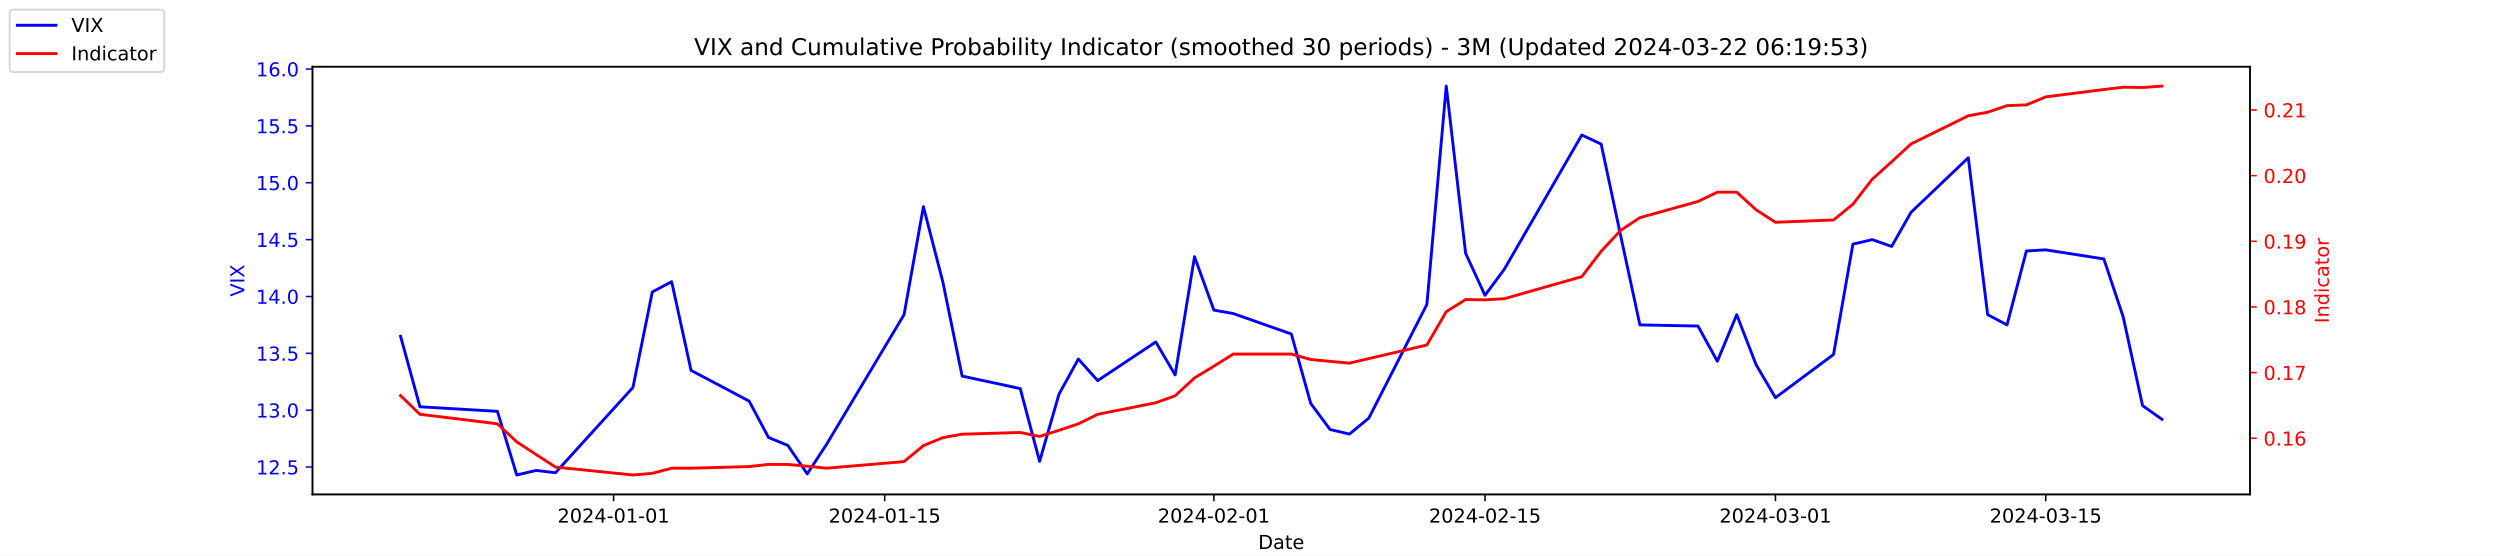
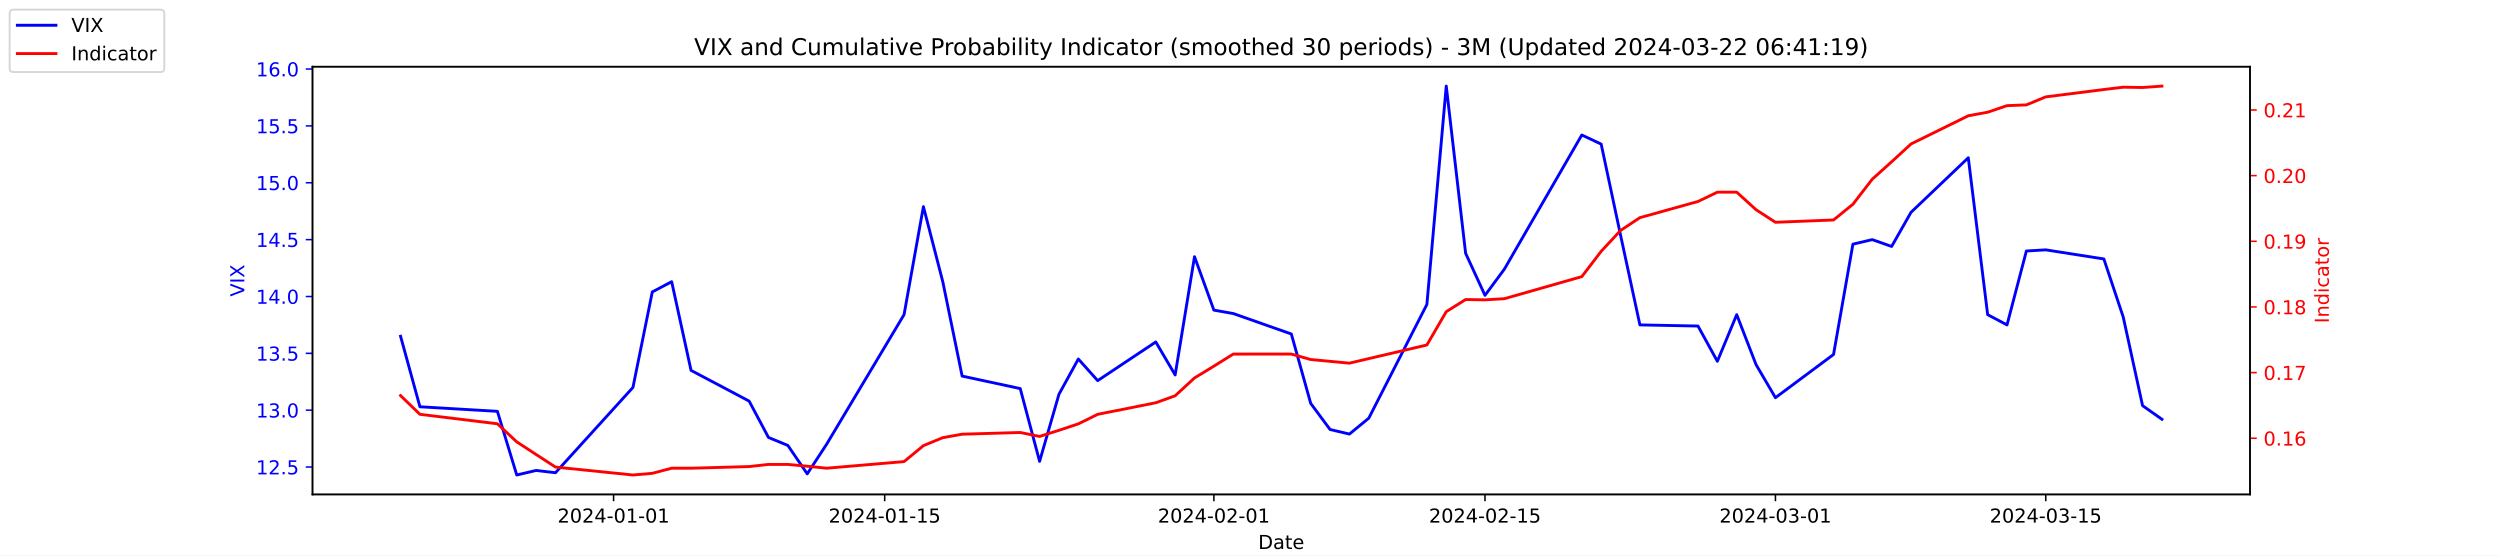
<svg xmlns="http://www.w3.org/2000/svg" xmlns:xlink="http://www.w3.org/1999/xlink" width="1296pt" height="288pt" viewBox="0 0 1296 288" version="1.1">
  <defs>
    <style type="text/css">*{stroke-linejoin: round; stroke-linecap: butt}</style>
  </defs>
  <g id="figure_1">
    <g id="patch_1">
      <path d="M 0 288  L 1296 288  L 1296 0  L 0 0  z " style="fill: #ffffff" />
    </g>
    <g id="axes_1">
      <g id="patch_2">
        <path d="M 162 256.32  L 1166.4 256.32  L 1166.4 34.56  L 162 34.56  z " style="fill: #ffffff" />
      </g>
      <g id="matplotlib.axis_1">
        <g id="xtick_1">
          <g id="line2d_1">
            <defs>
-               <path id="mac7b0f0d2b" d="M 0 0  L 0 3.5  " style="stroke: #000000; stroke-width: 0.8" />
+               <path id="m717e1d2d97" d="M 0 0  L 0 3.5  " style="stroke: #000000; stroke-width: 0.8" />
            </defs>
            <g>
-               <use xlink:href="#mac7b0f0d2b" x="318.079" y="256.32" style="stroke: #000000; stroke-width: 0.8" />
+               <use xlink:href="#m717e1d2d97" x="318.079" y="256.32" style="stroke: #000000; stroke-width: 0.8" />
            </g>
          </g>
          <g id="text_1">
            <g transform="translate(289.0209 270.9184) scale(0.1 -0.1)">
              <defs>
                <path id="DejaVuSans-32" d="M 1228 531  L 3431 531  L 3431 0  L 469 0  L 469 531  Q 828 903 1448 1529  Q 2069 2156 2228 2338  Q 2531 2678 2651 2914  Q 2772 3150 2772 3378  Q 2772 3750 2511 3984  Q 2250 4219 1831 4219  Q 1534 4219 1204 4116  Q 875 4013 500 3803  L 500 4441  Q 881 4594 1212 4672  Q 1544 4750 1819 4750  Q 2544 4750 2975 4387  Q 3406 4025 3406 3419  Q 3406 3131 3298 2873  Q 3191 2616 2906 2266  Q 2828 2175 2409 1742  Q 1991 1309 1228 531  z " transform="scale(0.015625)" />
                <path id="DejaVuSans-30" d="M 2034 4250  Q 1547 4250 1301 3770  Q 1056 3291 1056 2328  Q 1056 1369 1301 889  Q 1547 409 2034 409  Q 2525 409 2770 889  Q 3016 1369 3016 2328  Q 3016 3291 2770 3770  Q 2525 4250 2034 4250  z M 2034 4750  Q 2819 4750 3233 4129  Q 3647 3509 3647 2328  Q 3647 1150 3233 529  Q 2819 -91 2034 -91  Q 1250 -91 836 529  Q 422 1150 422 2328  Q 422 3509 836 4129  Q 1250 4750 2034 4750  z " transform="scale(0.015625)" />
                <path id="DejaVuSans-34" d="M 2419 4116  L 825 1625  L 2419 1625  L 2419 4116  z M 2253 4666  L 3047 4666  L 3047 1625  L 3713 1625  L 3713 1100  L 3047 1100  L 3047 0  L 2419 0  L 2419 1100  L 313 1100  L 313 1709  L 2253 4666  z " transform="scale(0.015625)" />
                <path id="DejaVuSans-2d" d="M 313 2009  L 1997 2009  L 1997 1497  L 313 1497  L 313 2009  z " transform="scale(0.015625)" />
                <path id="DejaVuSans-31" d="M 794 531  L 1825 531  L 1825 4091  L 703 3866  L 703 4441  L 1819 4666  L 2450 4666  L 2450 531  L 3481 531  L 3481 0  L 794 0  L 794 531  z " transform="scale(0.015625)" />
              </defs>
              <use xlink:href="#DejaVuSans-32" />
              <use xlink:href="#DejaVuSans-30" x="63.623" />
              <use xlink:href="#DejaVuSans-32" x="127.246" />
              <use xlink:href="#DejaVuSans-34" x="190.869" />
              <use xlink:href="#DejaVuSans-2d" x="254.492" />
              <use xlink:href="#DejaVuSans-30" x="290.576" />
              <use xlink:href="#DejaVuSans-31" x="354.199" />
              <use xlink:href="#DejaVuSans-2d" x="417.822" />
              <use xlink:href="#DejaVuSans-30" x="453.906" />
              <use xlink:href="#DejaVuSans-31" x="517.529" />
            </g>
          </g>
        </g>
        <g id="xtick_2">
          <g id="line2d_2">
            <g>
-               <use xlink:href="#mac7b0f0d2b" x="458.619" y="256.32" style="stroke: #000000; stroke-width: 0.8" />
+               <use xlink:href="#m717e1d2d97" x="458.619" y="256.32" style="stroke: #000000; stroke-width: 0.8" />
            </g>
          </g>
          <g id="text_2">
            <g transform="translate(429.5608 270.9184) scale(0.1 -0.1)">
              <defs>
                <path id="DejaVuSans-35" d="M 691 4666  L 3169 4666  L 3169 4134  L 1269 4134  L 1269 2991  Q 1406 3038 1543 3061  Q 1681 3084 1819 3084  Q 2600 3084 3056 2656  Q 3513 2228 3513 1497  Q 3513 744 3044 326  Q 2575 -91 1722 -91  Q 1428 -91 1123 -41  Q 819 9 494 109  L 494 744  Q 775 591 1075 516  Q 1375 441 1709 441  Q 2250 441 2565 725  Q 2881 1009 2881 1497  Q 2881 1984 2565 2268  Q 2250 2553 1709 2553  Q 1456 2553 1204 2497  Q 953 2441 691 2322  L 691 4666  z " transform="scale(0.015625)" />
              </defs>
              <use xlink:href="#DejaVuSans-32" />
              <use xlink:href="#DejaVuSans-30" x="63.623" />
              <use xlink:href="#DejaVuSans-32" x="127.246" />
              <use xlink:href="#DejaVuSans-34" x="190.869" />
              <use xlink:href="#DejaVuSans-2d" x="254.492" />
              <use xlink:href="#DejaVuSans-30" x="290.576" />
              <use xlink:href="#DejaVuSans-31" x="354.199" />
              <use xlink:href="#DejaVuSans-2d" x="417.822" />
              <use xlink:href="#DejaVuSans-31" x="453.906" />
              <use xlink:href="#DejaVuSans-35" x="517.529" />
            </g>
          </g>
        </g>
        <g id="xtick_3">
          <g id="line2d_3">
            <g>
-               <use xlink:href="#mac7b0f0d2b" x="629.274" y="256.32" style="stroke: #000000; stroke-width: 0.8" />
+               <use xlink:href="#m717e1d2d97" x="629.274" y="256.32" style="stroke: #000000; stroke-width: 0.8" />
            </g>
          </g>
          <g id="text_3">
            <g transform="translate(600.2164 270.9184) scale(0.1 -0.1)">
              <use xlink:href="#DejaVuSans-32" />
              <use xlink:href="#DejaVuSans-30" x="63.623" />
              <use xlink:href="#DejaVuSans-32" x="127.246" />
              <use xlink:href="#DejaVuSans-34" x="190.869" />
              <use xlink:href="#DejaVuSans-2d" x="254.492" />
              <use xlink:href="#DejaVuSans-30" x="290.576" />
              <use xlink:href="#DejaVuSans-32" x="354.199" />
              <use xlink:href="#DejaVuSans-2d" x="417.822" />
              <use xlink:href="#DejaVuSans-30" x="453.906" />
              <use xlink:href="#DejaVuSans-31" x="517.529" />
            </g>
          </g>
        </g>
        <g id="xtick_4">
          <g id="line2d_4">
            <g>
-               <use xlink:href="#mac7b0f0d2b" x="769.814" y="256.32" style="stroke: #000000; stroke-width: 0.8" />
+               <use xlink:href="#m717e1d2d97" x="769.814" y="256.32" style="stroke: #000000; stroke-width: 0.8" />
            </g>
          </g>
          <g id="text_4">
            <g transform="translate(740.7562 270.9184) scale(0.1 -0.1)">
              <use xlink:href="#DejaVuSans-32" />
              <use xlink:href="#DejaVuSans-30" x="63.623" />
              <use xlink:href="#DejaVuSans-32" x="127.246" />
              <use xlink:href="#DejaVuSans-34" x="190.869" />
              <use xlink:href="#DejaVuSans-2d" x="254.492" />
              <use xlink:href="#DejaVuSans-30" x="290.576" />
              <use xlink:href="#DejaVuSans-32" x="354.199" />
              <use xlink:href="#DejaVuSans-2d" x="417.822" />
              <use xlink:href="#DejaVuSans-31" x="453.906" />
              <use xlink:href="#DejaVuSans-35" x="517.529" />
            </g>
          </g>
        </g>
        <g id="xtick_5">
          <g id="line2d_5">
            <g>
-               <use xlink:href="#mac7b0f0d2b" x="920.392" y="256.32" style="stroke: #000000; stroke-width: 0.8" />
+               <use xlink:href="#m717e1d2d97" x="920.392" y="256.32" style="stroke: #000000; stroke-width: 0.8" />
            </g>
          </g>
          <g id="text_5">
            <g transform="translate(891.3347 270.9184) scale(0.1 -0.1)">
              <defs>
                <path id="DejaVuSans-33" d="M 2597 2516  Q 3050 2419 3304 2112  Q 3559 1806 3559 1356  Q 3559 666 3084 287  Q 2609 -91 1734 -91  Q 1441 -91 1130 -33  Q 819 25 488 141  L 488 750  Q 750 597 1062 519  Q 1375 441 1716 441  Q 2309 441 2620 675  Q 2931 909 2931 1356  Q 2931 1769 2642 2001  Q 2353 2234 1838 2234  L 1294 2234  L 1294 2753  L 1863 2753  Q 2328 2753 2575 2939  Q 2822 3125 2822 3475  Q 2822 3834 2567 4026  Q 2313 4219 1838 4219  Q 1578 4219 1281 4162  Q 984 4106 628 3988  L 628 4550  Q 988 4650 1302 4700  Q 1616 4750 1894 4750  Q 2613 4750 3031 4423  Q 3450 4097 3450 3541  Q 3450 3153 3228 2886  Q 3006 2619 2597 2516  z " transform="scale(0.015625)" />
              </defs>
              <use xlink:href="#DejaVuSans-32" />
              <use xlink:href="#DejaVuSans-30" x="63.623" />
              <use xlink:href="#DejaVuSans-32" x="127.246" />
              <use xlink:href="#DejaVuSans-34" x="190.869" />
              <use xlink:href="#DejaVuSans-2d" x="254.492" />
              <use xlink:href="#DejaVuSans-30" x="290.576" />
              <use xlink:href="#DejaVuSans-33" x="354.199" />
              <use xlink:href="#DejaVuSans-2d" x="417.822" />
              <use xlink:href="#DejaVuSans-30" x="453.906" />
              <use xlink:href="#DejaVuSans-31" x="517.529" />
            </g>
          </g>
        </g>
        <g id="xtick_6">
          <g id="line2d_6">
            <g>
-               <use xlink:href="#mac7b0f0d2b" x="1060.514" y="256.32" style="stroke: #000000; stroke-width: 0.8" />
+               <use xlink:href="#m717e1d2d97" x="1060.514" y="256.32" style="stroke: #000000; stroke-width: 0.8" />
            </g>
          </g>
          <g id="text_6">
            <g transform="translate(1031.456 270.9184) scale(0.1 -0.1)">
              <use xlink:href="#DejaVuSans-32" />
              <use xlink:href="#DejaVuSans-30" x="63.623" />
              <use xlink:href="#DejaVuSans-32" x="127.246" />
              <use xlink:href="#DejaVuSans-34" x="190.869" />
              <use xlink:href="#DejaVuSans-2d" x="254.492" />
              <use xlink:href="#DejaVuSans-30" x="290.576" />
              <use xlink:href="#DejaVuSans-33" x="354.199" />
              <use xlink:href="#DejaVuSans-2d" x="417.822" />
              <use xlink:href="#DejaVuSans-31" x="453.906" />
              <use xlink:href="#DejaVuSans-35" x="517.529" />
            </g>
          </g>
        </g>
        <g id="text_7">
          <g transform="translate(652.2492 284.5966) scale(0.1 -0.1)">
            <defs>
              <path id="DejaVuSans-44" d="M 1259 4147  L 1259 519  L 2022 519  Q 2988 519 3436 956  Q 3884 1394 3884 2338  Q 3884 3275 3436 3711  Q 2988 4147 2022 4147  L 1259 4147  z M 628 4666  L 1925 4666  Q 3281 4666 3915 4102  Q 4550 3538 4550 2338  Q 4550 1131 3912 565  Q 3275 0 1925 0  L 628 0  L 628 4666  z " transform="scale(0.015625)" />
              <path id="DejaVuSans-61" d="M 2194 1759  Q 1497 1759 1228 1600  Q 959 1441 959 1056  Q 959 750 1161 570  Q 1363 391 1709 391  Q 2188 391 2477 730  Q 2766 1069 2766 1631  L 2766 1759  L 2194 1759  z M 3341 1997  L 3341 0  L 2766 0  L 2766 531  Q 2569 213 2275 61  Q 1981 -91 1556 -91  Q 1019 -91 701 211  Q 384 513 384 1019  Q 384 1609 779 1909  Q 1175 2209 1959 2209  L 2766 2209  L 2766 2266  Q 2766 2663 2505 2880  Q 2244 3097 1772 3097  Q 1472 3097 1187 3025  Q 903 2953 641 2809  L 641 3341  Q 956 3463 1253 3523  Q 1550 3584 1831 3584  Q 2591 3584 2966 3190  Q 3341 2797 3341 1997  z " transform="scale(0.015625)" />
              <path id="DejaVuSans-74" d="M 1172 4494  L 1172 3500  L 2356 3500  L 2356 3053  L 1172 3053  L 1172 1153  Q 1172 725 1289 603  Q 1406 481 1766 481  L 2356 481  L 2356 0  L 1766 0  Q 1100 0 847 248  Q 594 497 594 1153  L 594 3053  L 172 3053  L 172 3500  L 594 3500  L 594 4494  L 1172 4494  z " transform="scale(0.015625)" />
              <path id="DejaVuSans-65" d="M 3597 1894  L 3597 1613  L 953 1613  Q 991 1019 1311 708  Q 1631 397 2203 397  Q 2534 397 2845 478  Q 3156 559 3463 722  L 3463 178  Q 3153 47 2828 -22  Q 2503 -91 2169 -91  Q 1331 -91 842 396  Q 353 884 353 1716  Q 353 2575 817 3079  Q 1281 3584 2069 3584  Q 2775 3584 3186 3129  Q 3597 2675 3597 1894  z M 3022 2063  Q 3016 2534 2758 2815  Q 2500 3097 2075 3097  Q 1594 3097 1305 2825  Q 1016 2553 972 2059  L 3022 2063  z " transform="scale(0.015625)" />
            </defs>
            <use xlink:href="#DejaVuSans-44" />
            <use xlink:href="#DejaVuSans-61" x="77.002" />
            <use xlink:href="#DejaVuSans-74" x="138.281" />
            <use xlink:href="#DejaVuSans-65" x="177.49" />
          </g>
        </g>
      </g>
      <g id="matplotlib.axis_2">
        <g id="ytick_1">
          <g id="line2d_7">
            <defs>
-               <path id="m6aa8b6176e" d="M 0 0  L -3.5 0  " style="stroke: #0000ff; stroke-width: 0.8" />
+               <path id="mb8edb867b1" d="M 0 0  L -3.5 0  " style="stroke: #0000ff; stroke-width: 0.8" />
            </defs>
            <g>
-               <use xlink:href="#m6aa8b6176e" x="162" y="242.114" style="fill: #0000ff; stroke: #0000ff; stroke-width: 0.8" />
+               <use xlink:href="#mb8edb867b1" x="162" y="242.114" style="fill: #0000ff; stroke: #0000ff; stroke-width: 0.8" />
            </g>
          </g>
          <g id="text_8">
            <g style="fill: #0000ff" transform="translate(132.7344 245.9129) scale(0.1 -0.1)">
              <defs>
                <path id="DejaVuSans-2e" d="M 684 794  L 1344 794  L 1344 0  L 684 0  L 684 794  z " transform="scale(0.015625)" />
              </defs>
              <use xlink:href="#DejaVuSans-31" />
              <use xlink:href="#DejaVuSans-32" x="63.623" />
              <use xlink:href="#DejaVuSans-2e" x="127.246" />
              <use xlink:href="#DejaVuSans-35" x="159.033" />
            </g>
          </g>
        </g>
        <g id="ytick_2">
          <g id="line2d_8">
            <g>
-               <use xlink:href="#m6aa8b6176e" x="162" y="212.64" style="fill: #0000ff; stroke: #0000ff; stroke-width: 0.8" />
+               <use xlink:href="#mb8edb867b1" x="162" y="212.64" style="fill: #0000ff; stroke: #0000ff; stroke-width: 0.8" />
            </g>
          </g>
          <g id="text_9">
            <g style="fill: #0000ff" transform="translate(132.7344 216.4392) scale(0.1 -0.1)">
              <use xlink:href="#DejaVuSans-31" />
              <use xlink:href="#DejaVuSans-33" x="63.623" />
              <use xlink:href="#DejaVuSans-2e" x="127.246" />
              <use xlink:href="#DejaVuSans-30" x="159.033" />
            </g>
          </g>
        </g>
        <g id="ytick_3">
          <g id="line2d_9">
            <g>
-               <use xlink:href="#m6aa8b6176e" x="162" y="183.166" style="fill: #0000ff; stroke: #0000ff; stroke-width: 0.8" />
+               <use xlink:href="#mb8edb867b1" x="162" y="183.166" style="fill: #0000ff; stroke: #0000ff; stroke-width: 0.8" />
            </g>
          </g>
          <g id="text_10">
            <g style="fill: #0000ff" transform="translate(132.7344 186.9656) scale(0.1 -0.1)">
              <use xlink:href="#DejaVuSans-31" />
              <use xlink:href="#DejaVuSans-33" x="63.623" />
              <use xlink:href="#DejaVuSans-2e" x="127.246" />
              <use xlink:href="#DejaVuSans-35" x="159.033" />
            </g>
          </g>
        </g>
        <g id="ytick_4">
          <g id="line2d_10">
            <g>
-               <use xlink:href="#m6aa8b6176e" x="162" y="153.693" style="fill: #0000ff; stroke: #0000ff; stroke-width: 0.8" />
+               <use xlink:href="#mb8edb867b1" x="162" y="153.693" style="fill: #0000ff; stroke: #0000ff; stroke-width: 0.8" />
            </g>
          </g>
          <g id="text_11">
            <g style="fill: #0000ff" transform="translate(132.7344 157.4919) scale(0.1 -0.1)">
              <use xlink:href="#DejaVuSans-31" />
              <use xlink:href="#DejaVuSans-34" x="63.623" />
              <use xlink:href="#DejaVuSans-2e" x="127.246" />
              <use xlink:href="#DejaVuSans-30" x="159.033" />
            </g>
          </g>
        </g>
        <g id="ytick_5">
          <g id="line2d_11">
            <g>
-               <use xlink:href="#m6aa8b6176e" x="162" y="124.219" style="fill: #0000ff; stroke: #0000ff; stroke-width: 0.8" />
+               <use xlink:href="#mb8edb867b1" x="162" y="124.219" style="fill: #0000ff; stroke: #0000ff; stroke-width: 0.8" />
            </g>
          </g>
          <g id="text_12">
            <g style="fill: #0000ff" transform="translate(132.7344 128.0182) scale(0.1 -0.1)">
              <use xlink:href="#DejaVuSans-31" />
              <use xlink:href="#DejaVuSans-34" x="63.623" />
              <use xlink:href="#DejaVuSans-2e" x="127.246" />
              <use xlink:href="#DejaVuSans-35" x="159.033" />
            </g>
          </g>
        </g>
        <g id="ytick_6">
          <g id="line2d_12">
            <g>
-               <use xlink:href="#m6aa8b6176e" x="162" y="94.745" style="fill: #0000ff; stroke: #0000ff; stroke-width: 0.8" />
+               <use xlink:href="#mb8edb867b1" x="162" y="94.745" style="fill: #0000ff; stroke: #0000ff; stroke-width: 0.8" />
            </g>
          </g>
          <g id="text_13">
            <g style="fill: #0000ff" transform="translate(132.7344 98.5445) scale(0.1 -0.1)">
              <use xlink:href="#DejaVuSans-31" />
              <use xlink:href="#DejaVuSans-35" x="63.623" />
              <use xlink:href="#DejaVuSans-2e" x="127.246" />
              <use xlink:href="#DejaVuSans-30" x="159.033" />
            </g>
          </g>
        </g>
        <g id="ytick_7">
          <g id="line2d_13">
            <g>
-               <use xlink:href="#m6aa8b6176e" x="162" y="65.272" style="fill: #0000ff; stroke: #0000ff; stroke-width: 0.8" />
+               <use xlink:href="#mb8edb867b1" x="162" y="65.272" style="fill: #0000ff; stroke: #0000ff; stroke-width: 0.8" />
            </g>
          </g>
          <g id="text_14">
            <g style="fill: #0000ff" transform="translate(132.7344 69.07082) scale(0.1 -0.1)">
              <use xlink:href="#DejaVuSans-31" />
              <use xlink:href="#DejaVuSans-35" x="63.623" />
              <use xlink:href="#DejaVuSans-2e" x="127.246" />
              <use xlink:href="#DejaVuSans-35" x="159.033" />
            </g>
          </g>
        </g>
        <g id="ytick_8">
          <g id="line2d_14">
            <g>
-               <use xlink:href="#m6aa8b6176e" x="162" y="35.798" style="fill: #0000ff; stroke: #0000ff; stroke-width: 0.8" />
+               <use xlink:href="#mb8edb867b1" x="162" y="35.798" style="fill: #0000ff; stroke: #0000ff; stroke-width: 0.8" />
            </g>
          </g>
          <g id="text_15">
            <g style="fill: #0000ff" transform="translate(132.7344 39.59714) scale(0.1 -0.1)">
              <defs>
                <path id="DejaVuSans-36" d="M 2113 2584  Q 1688 2584 1439 2293  Q 1191 2003 1191 1497  Q 1191 994 1439 701  Q 1688 409 2113 409  Q 2538 409 2786 701  Q 3034 994 3034 1497  Q 3034 2003 2786 2293  Q 2538 2584 2113 2584  z M 3366 4563  L 3366 3988  Q 3128 4100 2886 4159  Q 2644 4219 2406 4219  Q 1781 4219 1451 3797  Q 1122 3375 1075 2522  Q 1259 2794 1537 2939  Q 1816 3084 2150 3084  Q 2853 3084 3261 2657  Q 3669 2231 3669 1497  Q 3669 778 3244 343  Q 2819 -91 2113 -91  Q 1303 -91 875 529  Q 447 1150 447 2328  Q 447 3434 972 4092  Q 1497 4750 2381 4750  Q 2619 4750 2861 4703  Q 3103 4656 3366 4563  z " transform="scale(0.015625)" />
              </defs>
              <use xlink:href="#DejaVuSans-31" />
              <use xlink:href="#DejaVuSans-36" x="63.623" />
              <use xlink:href="#DejaVuSans-2e" x="127.246" />
              <use xlink:href="#DejaVuSans-30" x="159.033" />
            </g>
          </g>
        </g>
        <g id="text_16">
          <g style="fill: #0000ff" transform="translate(126.6547 153.7603) rotate(-90) scale(0.1 -0.1)">
            <defs>
              <path id="DejaVuSans-56" d="M 1831 0  L 50 4666  L 709 4666  L 2188 738  L 3669 4666  L 4325 4666  L 2547 0  L 1831 0  z " transform="scale(0.015625)" />
              <path id="DejaVuSans-49" d="M 628 4666  L 1259 4666  L 1259 0  L 628 0  L 628 4666  z " transform="scale(0.015625)" />
              <path id="DejaVuSans-58" d="M 403 4666  L 1081 4666  L 2241 2931  L 3406 4666  L 4084 4666  L 2584 2425  L 4184 0  L 3506 0  L 2194 1984  L 872 0  L 191 0  L 1856 2491  L 403 4666  z " transform="scale(0.015625)" />
            </defs>
            <use xlink:href="#DejaVuSans-56" />
            <use xlink:href="#DejaVuSans-49" x="68.408" />
            <use xlink:href="#DejaVuSans-58" x="97.9" />
          </g>
        </g>
      </g>
      <g id="line2d_15">
-         <path d="M 207.655 174.324  L 217.693 210.872  L 257.847 213.23  L 267.886 246.24  L 277.924 243.882  L 287.963 245.061  L 328.117 200.851  L 338.156 151.335  L 348.194 146.029  L 358.233 192.008  L 388.349 207.924  L 398.387 226.787  L 408.426 230.914  L 418.464 245.651  L 428.503 230.324  L 468.657 163.124  L 478.696 107.124  L 488.734 146.029  L 498.773 194.956  L 528.889 201.44  L 538.927 239.166  L 548.966 204.387  L 559.004 186.114  L 569.043 197.314  L 599.158 177.272  L 609.197 194.366  L 619.236 133.061  L 629.274 160.766  L 639.313 162.535  L 669.428 173.145  L 679.467 209.103  L 689.506 222.661  L 699.544 225.019  L 709.583 216.766  L 739.698 157.819  L 749.737 44.64  L 759.775 131.293  L 769.814 153.103  L 779.853 139.545  L 820.007 69.987  L 830.045 74.703  L 840.084 121.861  L 850.123 168.429  L 880.238 169.019  L 890.277 187.293  L 900.315 163.124  L 910.354 189.061  L 920.392 206.156  L 950.508 183.756  L 960.547 126.577  L 970.585 124.219  L 980.624 127.756  L 990.662 110.072  L 1020.36 81.777  L 1030.398 163.124  L 1040.437 168.429  L 1050.476 130.114  L 1060.514 129.524  L 1090.63 134.24  L 1100.668 164.303  L 1110.707 210.282  L 1120.745 217.356  " clip-path="url(#pb2cc897ce6)" style="fill: none; stroke: #0000ff; stroke-width: 1.5; stroke-linecap: square" />
+         <path d="M 207.655 174.324  L 217.693 210.872  L 257.847 213.23  L 267.886 246.24  L 277.924 243.882  L 287.963 245.061  L 328.117 200.851  L 338.156 151.335  L 348.194 146.029  L 358.233 192.008  L 388.349 207.924  L 398.387 226.787  L 408.426 230.914  L 418.464 245.651  L 428.503 230.324  L 468.657 163.124  L 478.696 107.124  L 488.734 146.029  L 498.773 194.956  L 528.889 201.44  L 538.927 239.166  L 548.966 204.387  L 559.004 186.114  L 569.043 197.314  L 599.158 177.272  L 609.197 194.366  L 619.236 133.061  L 629.274 160.766  L 639.313 162.535  L 669.428 173.145  L 679.467 209.103  L 689.506 222.661  L 699.544 225.019  L 709.583 216.766  L 739.698 157.819  L 749.737 44.64  L 759.775 131.293  L 769.814 153.103  L 779.853 139.545  L 820.007 69.987  L 830.045 74.703  L 840.084 121.861  L 850.123 168.429  L 880.238 169.019  L 890.277 187.293  L 900.315 163.124  L 910.354 189.061  L 920.392 206.156  L 950.508 183.756  L 960.547 126.577  L 970.585 124.219  L 980.624 127.756  L 990.662 110.072  L 1020.36 81.777  L 1030.398 163.124  L 1040.437 168.429  L 1050.476 130.114  L 1060.514 129.524  L 1090.63 134.24  L 1100.668 164.303  L 1110.707 210.282  L 1120.745 217.356  " clip-path="url(#p8d71adb73b)" style="fill: none; stroke: #0000ff; stroke-width: 1.5; stroke-linecap: square" />
      </g>
      <g id="patch_3">
        <path d="M 162 256.32  L 162 34.56  " style="fill: none; stroke: #000000; stroke-width: 0.8; stroke-linejoin: miter; stroke-linecap: square" />
      </g>
      <g id="patch_4">
        <path d="M 1166.4 256.32  L 1166.4 34.56  " style="fill: none; stroke: #000000; stroke-width: 0.8; stroke-linejoin: miter; stroke-linecap: square" />
      </g>
      <g id="patch_5">
        <path d="M 162 256.32  L 1166.4 256.32  " style="fill: none; stroke: #000000; stroke-width: 0.8; stroke-linejoin: miter; stroke-linecap: square" />
      </g>
      <g id="patch_6">
        <path d="M 162 34.56  L 1166.4 34.56  " style="fill: none; stroke: #000000; stroke-width: 0.8; stroke-linejoin: miter; stroke-linecap: square" />
      </g>
    </g>
    <g id="axes_2">
      <g id="matplotlib.axis_3">
        <g id="ytick_9">
          <g id="line2d_16">
            <defs>
-               <path id="m423e3b8d0f" d="M 0 0  L 3.5 0  " style="stroke: #ff0000; stroke-width: 0.8" />
+               <path id="md6f18ce30c" d="M 0 0  L 3.5 0  " style="stroke: #ff0000; stroke-width: 0.8" />
            </defs>
            <g>
-               <use xlink:href="#m423e3b8d0f" x="1166.4" y="227.187" style="fill: #ff0000; stroke: #ff0000; stroke-width: 0.8" />
+               <use xlink:href="#md6f18ce30c" x="1166.4" y="227.187" style="fill: #ff0000; stroke: #ff0000; stroke-width: 0.8" />
            </g>
          </g>
          <g id="text_17">
            <g style="fill: #ff0000" transform="translate(1173.4 230.986) scale(0.1 -0.1)">
              <use xlink:href="#DejaVuSans-30" />
              <use xlink:href="#DejaVuSans-2e" x="63.623" />
              <use xlink:href="#DejaVuSans-31" x="95.41" />
              <use xlink:href="#DejaVuSans-36" x="159.033" />
            </g>
          </g>
        </g>
        <g id="ytick_10">
          <g id="line2d_17">
            <g>
-               <use xlink:href="#m423e3b8d0f" x="1166.4" y="193.154" style="fill: #ff0000; stroke: #ff0000; stroke-width: 0.8" />
+               <use xlink:href="#md6f18ce30c" x="1166.4" y="193.154" style="fill: #ff0000; stroke: #ff0000; stroke-width: 0.8" />
            </g>
          </g>
          <g id="text_18">
            <g style="fill: #ff0000" transform="translate(1173.4 196.9531) scale(0.1 -0.1)">
              <defs>
                <path id="DejaVuSans-37" d="M 525 4666  L 3525 4666  L 3525 4397  L 1831 0  L 1172 0  L 2766 4134  L 525 4134  L 525 4666  z " transform="scale(0.015625)" />
              </defs>
              <use xlink:href="#DejaVuSans-30" />
              <use xlink:href="#DejaVuSans-2e" x="63.623" />
              <use xlink:href="#DejaVuSans-31" x="95.41" />
              <use xlink:href="#DejaVuSans-37" x="159.033" />
            </g>
          </g>
        </g>
        <g id="ytick_11">
          <g id="line2d_18">
            <g>
-               <use xlink:href="#m423e3b8d0f" x="1166.4" y="159.121" style="fill: #ff0000; stroke: #ff0000; stroke-width: 0.8" />
+               <use xlink:href="#md6f18ce30c" x="1166.4" y="159.121" style="fill: #ff0000; stroke: #ff0000; stroke-width: 0.8" />
            </g>
          </g>
          <g id="text_19">
            <g style="fill: #ff0000" transform="translate(1173.4 162.9202) scale(0.1 -0.1)">
              <defs>
                <path id="DejaVuSans-38" d="M 2034 2216  Q 1584 2216 1326 1975  Q 1069 1734 1069 1313  Q 1069 891 1326 650  Q 1584 409 2034 409  Q 2484 409 2743 651  Q 3003 894 3003 1313  Q 3003 1734 2745 1975  Q 2488 2216 2034 2216  z M 1403 2484  Q 997 2584 770 2862  Q 544 3141 544 3541  Q 544 4100 942 4425  Q 1341 4750 2034 4750  Q 2731 4750 3128 4425  Q 3525 4100 3525 3541  Q 3525 3141 3298 2862  Q 3072 2584 2669 2484  Q 3125 2378 3379 2068  Q 3634 1759 3634 1313  Q 3634 634 3220 271  Q 2806 -91 2034 -91  Q 1263 -91 848 271  Q 434 634 434 1313  Q 434 1759 690 2068  Q 947 2378 1403 2484  z M 1172 3481  Q 1172 3119 1398 2916  Q 1625 2713 2034 2713  Q 2441 2713 2670 2916  Q 2900 3119 2900 3481  Q 2900 3844 2670 4047  Q 2441 4250 2034 4250  Q 1625 4250 1398 4047  Q 1172 3844 1172 3481  z " transform="scale(0.015625)" />
              </defs>
              <use xlink:href="#DejaVuSans-30" />
              <use xlink:href="#DejaVuSans-2e" x="63.623" />
              <use xlink:href="#DejaVuSans-31" x="95.41" />
              <use xlink:href="#DejaVuSans-38" x="159.033" />
            </g>
          </g>
        </g>
        <g id="ytick_12">
          <g id="line2d_19">
            <g>
-               <use xlink:href="#m423e3b8d0f" x="1166.4" y="125.088" style="fill: #ff0000; stroke: #ff0000; stroke-width: 0.8" />
+               <use xlink:href="#md6f18ce30c" x="1166.4" y="125.088" style="fill: #ff0000; stroke: #ff0000; stroke-width: 0.8" />
            </g>
          </g>
          <g id="text_20">
            <g style="fill: #ff0000" transform="translate(1173.4 128.8873) scale(0.1 -0.1)">
              <defs>
                <path id="DejaVuSans-39" d="M 703 97  L 703 672  Q 941 559 1184 500  Q 1428 441 1663 441  Q 2288 441 2617 861  Q 2947 1281 2994 2138  Q 2813 1869 2534 1725  Q 2256 1581 1919 1581  Q 1219 1581 811 2004  Q 403 2428 403 3163  Q 403 3881 828 4315  Q 1253 4750 1959 4750  Q 2769 4750 3195 4129  Q 3622 3509 3622 2328  Q 3622 1225 3098 567  Q 2575 -91 1691 -91  Q 1453 -91 1209 -44  Q 966 3 703 97  z M 1959 2075  Q 2384 2075 2632 2365  Q 2881 2656 2881 3163  Q 2881 3666 2632 3958  Q 2384 4250 1959 4250  Q 1534 4250 1286 3958  Q 1038 3666 1038 3163  Q 1038 2656 1286 2365  Q 1534 2075 1959 2075  z " transform="scale(0.015625)" />
              </defs>
              <use xlink:href="#DejaVuSans-30" />
              <use xlink:href="#DejaVuSans-2e" x="63.623" />
              <use xlink:href="#DejaVuSans-31" x="95.41" />
              <use xlink:href="#DejaVuSans-39" x="159.033" />
            </g>
          </g>
        </g>
        <g id="ytick_13">
          <g id="line2d_20">
            <g>
-               <use xlink:href="#m423e3b8d0f" x="1166.4" y="91.055" style="fill: #ff0000; stroke: #ff0000; stroke-width: 0.8" />
+               <use xlink:href="#md6f18ce30c" x="1166.4" y="91.055" style="fill: #ff0000; stroke: #ff0000; stroke-width: 0.8" />
            </g>
          </g>
          <g id="text_21">
            <g style="fill: #ff0000" transform="translate(1173.4 94.85438) scale(0.1 -0.1)">
              <use xlink:href="#DejaVuSans-30" />
              <use xlink:href="#DejaVuSans-2e" x="63.623" />
              <use xlink:href="#DejaVuSans-32" x="95.41" />
              <use xlink:href="#DejaVuSans-30" x="159.033" />
            </g>
          </g>
        </g>
        <g id="ytick_14">
          <g id="line2d_21">
            <g>
-               <use xlink:href="#m423e3b8d0f" x="1166.4" y="57.022" style="fill: #ff0000; stroke: #ff0000; stroke-width: 0.8" />
+               <use xlink:href="#md6f18ce30c" x="1166.4" y="57.022" style="fill: #ff0000; stroke: #ff0000; stroke-width: 0.8" />
            </g>
          </g>
          <g id="text_22">
            <g style="fill: #ff0000" transform="translate(1173.4 60.82148) scale(0.1 -0.1)">
              <use xlink:href="#DejaVuSans-30" />
              <use xlink:href="#DejaVuSans-2e" x="63.623" />
              <use xlink:href="#DejaVuSans-32" x="95.41" />
              <use xlink:href="#DejaVuSans-31" x="159.033" />
            </g>
          </g>
        </g>
        <g id="text_23">
          <g style="fill: #ff0000" transform="translate(1207.264 167.5353) rotate(-90) scale(0.1 -0.1)">
            <defs>
              <path id="DejaVuSans-6e" d="M 3513 2113  L 3513 0  L 2938 0  L 2938 2094  Q 2938 2591 2744 2837  Q 2550 3084 2163 3084  Q 1697 3084 1428 2787  Q 1159 2491 1159 1978  L 1159 0  L 581 0  L 581 3500  L 1159 3500  L 1159 2956  Q 1366 3272 1645 3428  Q 1925 3584 2291 3584  Q 2894 3584 3203 3211  Q 3513 2838 3513 2113  z " transform="scale(0.015625)" />
              <path id="DejaVuSans-64" d="M 2906 2969  L 2906 4863  L 3481 4863  L 3481 0  L 2906 0  L 2906 525  Q 2725 213 2448 61  Q 2172 -91 1784 -91  Q 1150 -91 751 415  Q 353 922 353 1747  Q 353 2572 751 3078  Q 1150 3584 1784 3584  Q 2172 3584 2448 3432  Q 2725 3281 2906 2969  z M 947 1747  Q 947 1113 1208 752  Q 1469 391 1925 391  Q 2381 391 2643 752  Q 2906 1113 2906 1747  Q 2906 2381 2643 2742  Q 2381 3103 1925 3103  Q 1469 3103 1208 2742  Q 947 2381 947 1747  z " transform="scale(0.015625)" />
              <path id="DejaVuSans-69" d="M 603 3500  L 1178 3500  L 1178 0  L 603 0  L 603 3500  z M 603 4863  L 1178 4863  L 1178 4134  L 603 4134  L 603 4863  z " transform="scale(0.015625)" />
              <path id="DejaVuSans-63" d="M 3122 3366  L 3122 2828  Q 2878 2963 2633 3030  Q 2388 3097 2138 3097  Q 1578 3097 1268 2742  Q 959 2388 959 1747  Q 959 1106 1268 751  Q 1578 397 2138 397  Q 2388 397 2633 464  Q 2878 531 3122 666  L 3122 134  Q 2881 22 2623 -34  Q 2366 -91 2075 -91  Q 1284 -91 818 406  Q 353 903 353 1747  Q 353 2603 823 3093  Q 1294 3584 2113 3584  Q 2378 3584 2631 3529  Q 2884 3475 3122 3366  z " transform="scale(0.015625)" />
              <path id="DejaVuSans-6f" d="M 1959 3097  Q 1497 3097 1228 2736  Q 959 2375 959 1747  Q 959 1119 1226 758  Q 1494 397 1959 397  Q 2419 397 2687 759  Q 2956 1122 2956 1747  Q 2956 2369 2687 2733  Q 2419 3097 1959 3097  z M 1959 3584  Q 2709 3584 3137 3096  Q 3566 2609 3566 1747  Q 3566 888 3137 398  Q 2709 -91 1959 -91  Q 1206 -91 779 398  Q 353 888 353 1747  Q 353 2609 779 3096  Q 1206 3584 1959 3584  z " transform="scale(0.015625)" />
              <path id="DejaVuSans-72" d="M 2631 2963  Q 2534 3019 2420 3045  Q 2306 3072 2169 3072  Q 1681 3072 1420 2755  Q 1159 2438 1159 1844  L 1159 0  L 581 0  L 581 3500  L 1159 3500  L 1159 2956  Q 1341 3275 1631 3429  Q 1922 3584 2338 3584  Q 2397 3584 2469 3576  Q 2541 3569 2628 3553  L 2631 2963  z " transform="scale(0.015625)" />
            </defs>
            <use xlink:href="#DejaVuSans-49" />
            <use xlink:href="#DejaVuSans-6e" x="29.492" />
            <use xlink:href="#DejaVuSans-64" x="92.871" />
            <use xlink:href="#DejaVuSans-69" x="156.348" />
            <use xlink:href="#DejaVuSans-63" x="184.131" />
            <use xlink:href="#DejaVuSans-61" x="239.111" />
            <use xlink:href="#DejaVuSans-74" x="300.391" />
            <use xlink:href="#DejaVuSans-6f" x="339.6" />
            <use xlink:href="#DejaVuSans-72" x="400.781" />
          </g>
        </g>
      </g>
      <g id="line2d_22">
-         <path d="M 207.655 205.086  L 217.693 214.786  L 257.847 219.689  L 267.886 229.063  L 277.924 235.619  L 287.963 242.129  L 328.117 246.24  L 338.156 245.366  L 348.194 242.721  L 358.233 242.721  L 388.349 241.87  L 398.387 240.753  L 408.426 240.753  L 418.464 241.684  L 428.503 242.721  L 468.657 239.293  L 478.696 231.023  L 488.734 226.886  L 498.773 225.089  L 528.889 224.204  L 538.927 226.249  L 548.966 223.074  L 559.004 219.73  L 569.043 214.786  L 599.158 208.783  L 609.197 205.173  L 619.236 195.916  L 629.274 189.814  L 639.313 183.549  L 669.428 183.549  L 679.467 186.37  L 689.506 187.318  L 699.544 188.263  L 709.583 185.894  L 739.698 178.839  L 749.737 161.564  L 759.775 155.274  L 769.814 155.436  L 779.853 154.842  L 820.007 143.395  L 830.045 130.285  L 840.084 119.479  L 850.123 112.831  L 880.238 104.448  L 890.277 99.626  L 900.315 99.626  L 910.354 108.736  L 920.392 115.233  L 950.508 114.035  L 960.547 105.885  L 970.585 92.883  L 980.624 83.868  L 990.662 74.632  L 1020.36 60.013  L 1030.398 58.172  L 1040.437 54.768  L 1050.476 54.379  L 1060.514 50.221  L 1090.63 46.405  L 1100.668 45.203  L 1110.707 45.363  L 1120.745 44.64  " clip-path="url(#pb2cc897ce6)" style="fill: none; stroke: #ff0000; stroke-width: 1.5; stroke-linecap: square" />
+         <path d="M 207.655 205.086  L 217.693 214.786  L 257.847 219.689  L 267.886 229.063  L 277.924 235.619  L 287.963 242.129  L 328.117 246.24  L 338.156 245.366  L 348.194 242.721  L 358.233 242.721  L 388.349 241.87  L 398.387 240.753  L 408.426 240.753  L 418.464 241.684  L 428.503 242.721  L 468.657 239.293  L 478.696 231.023  L 488.734 226.886  L 498.773 225.089  L 528.889 224.204  L 538.927 226.249  L 548.966 223.074  L 559.004 219.73  L 569.043 214.786  L 599.158 208.783  L 609.197 205.173  L 619.236 195.916  L 629.274 189.814  L 639.313 183.549  L 669.428 183.549  L 679.467 186.37  L 689.506 187.318  L 699.544 188.263  L 709.583 185.894  L 739.698 178.839  L 749.737 161.564  L 759.775 155.274  L 769.814 155.436  L 779.853 154.842  L 820.007 143.395  L 830.045 130.285  L 840.084 119.479  L 850.123 112.831  L 880.238 104.448  L 890.277 99.626  L 900.315 99.626  L 910.354 108.736  L 920.392 115.233  L 950.508 114.035  L 960.547 105.885  L 970.585 92.883  L 980.624 83.868  L 990.662 74.632  L 1020.36 60.013  L 1030.398 58.172  L 1040.437 54.768  L 1050.476 54.379  L 1060.514 50.221  L 1090.63 46.405  L 1100.668 45.203  L 1110.707 45.363  L 1120.745 44.64  " clip-path="url(#p8d71adb73b)" style="fill: none; stroke: #ff0000; stroke-width: 1.5; stroke-linecap: square" />
      </g>
      <g id="patch_7">
        <path d="M 162 256.32  L 162 34.56  " style="fill: none; stroke: #000000; stroke-width: 0.8; stroke-linejoin: miter; stroke-linecap: square" />
      </g>
      <g id="patch_8">
        <path d="M 1166.4 256.32  L 1166.4 34.56  " style="fill: none; stroke: #000000; stroke-width: 0.8; stroke-linejoin: miter; stroke-linecap: square" />
      </g>
      <g id="patch_9">
        <path d="M 162 256.32  L 1166.4 256.32  " style="fill: none; stroke: #000000; stroke-width: 0.8; stroke-linejoin: miter; stroke-linecap: square" />
      </g>
      <g id="patch_10">
        <path d="M 162 34.56  L 1166.4 34.56  " style="fill: none; stroke: #000000; stroke-width: 0.8; stroke-linejoin: miter; stroke-linecap: square" />
      </g>
      <g id="text_24">
        <g transform="translate(359.8481 28.56) scale(0.12 -0.12)">
          <defs>
            <path id="DejaVuSans-20" transform="scale(0.015625)" />
            <path id="DejaVuSans-43" d="M 4122 4306  L 4122 3641  Q 3803 3938 3442 4084  Q 3081 4231 2675 4231  Q 1875 4231 1450 3742  Q 1025 3253 1025 2328  Q 1025 1406 1450 917  Q 1875 428 2675 428  Q 3081 428 3442 575  Q 3803 722 4122 1019  L 4122 359  Q 3791 134 3420 21  Q 3050 -91 2638 -91  Q 1578 -91 968 557  Q 359 1206 359 2328  Q 359 3453 968 4101  Q 1578 4750 2638 4750  Q 3056 4750 3426 4639  Q 3797 4528 4122 4306  z " transform="scale(0.015625)" />
            <path id="DejaVuSans-75" d="M 544 1381  L 544 3500  L 1119 3500  L 1119 1403  Q 1119 906 1312 657  Q 1506 409 1894 409  Q 2359 409 2629 706  Q 2900 1003 2900 1516  L 2900 3500  L 3475 3500  L 3475 0  L 2900 0  L 2900 538  Q 2691 219 2414 64  Q 2138 -91 1772 -91  Q 1169 -91 856 284  Q 544 659 544 1381  z M 1991 3584  L 1991 3584  z " transform="scale(0.015625)" />
            <path id="DejaVuSans-6d" d="M 3328 2828  Q 3544 3216 3844 3400  Q 4144 3584 4550 3584  Q 5097 3584 5394 3201  Q 5691 2819 5691 2113  L 5691 0  L 5113 0  L 5113 2094  Q 5113 2597 4934 2840  Q 4756 3084 4391 3084  Q 3944 3084 3684 2787  Q 3425 2491 3425 1978  L 3425 0  L 2847 0  L 2847 2094  Q 2847 2600 2669 2842  Q 2491 3084 2119 3084  Q 1678 3084 1418 2786  Q 1159 2488 1159 1978  L 1159 0  L 581 0  L 581 3500  L 1159 3500  L 1159 2956  Q 1356 3278 1631 3431  Q 1906 3584 2284 3584  Q 2666 3584 2933 3390  Q 3200 3197 3328 2828  z " transform="scale(0.015625)" />
            <path id="DejaVuSans-6c" d="M 603 4863  L 1178 4863  L 1178 0  L 603 0  L 603 4863  z " transform="scale(0.015625)" />
            <path id="DejaVuSans-76" d="M 191 3500  L 800 3500  L 1894 563  L 2988 3500  L 3597 3500  L 2284 0  L 1503 0  L 191 3500  z " transform="scale(0.015625)" />
            <path id="DejaVuSans-50" d="M 1259 4147  L 1259 2394  L 2053 2394  Q 2494 2394 2734 2622  Q 2975 2850 2975 3272  Q 2975 3691 2734 3919  Q 2494 4147 2053 4147  L 1259 4147  z M 628 4666  L 2053 4666  Q 2838 4666 3239 4311  Q 3641 3956 3641 3272  Q 3641 2581 3239 2228  Q 2838 1875 2053 1875  L 1259 1875  L 1259 0  L 628 0  L 628 4666  z " transform="scale(0.015625)" />
            <path id="DejaVuSans-62" d="M 3116 1747  Q 3116 2381 2855 2742  Q 2594 3103 2138 3103  Q 1681 3103 1420 2742  Q 1159 2381 1159 1747  Q 1159 1113 1420 752  Q 1681 391 2138 391  Q 2594 391 2855 752  Q 3116 1113 3116 1747  z M 1159 2969  Q 1341 3281 1617 3432  Q 1894 3584 2278 3584  Q 2916 3584 3314 3078  Q 3713 2572 3713 1747  Q 3713 922 3314 415  Q 2916 -91 2278 -91  Q 1894 -91 1617 61  Q 1341 213 1159 525  L 1159 0  L 581 0  L 581 4863  L 1159 4863  L 1159 2969  z " transform="scale(0.015625)" />
            <path id="DejaVuSans-79" d="M 2059 -325  Q 1816 -950 1584 -1140  Q 1353 -1331 966 -1331  L 506 -1331  L 506 -850  L 844 -850  Q 1081 -850 1212 -737  Q 1344 -625 1503 -206  L 1606 56  L 191 3500  L 800 3500  L 1894 763  L 2988 3500  L 3597 3500  L 2059 -325  z " transform="scale(0.015625)" />
            <path id="DejaVuSans-28" d="M 1984 4856  Q 1566 4138 1362 3434  Q 1159 2731 1159 2009  Q 1159 1288 1364 580  Q 1569 -128 1984 -844  L 1484 -844  Q 1016 -109 783 600  Q 550 1309 550 2009  Q 550 2706 781 3412  Q 1013 4119 1484 4856  L 1984 4856  z " transform="scale(0.015625)" />
            <path id="DejaVuSans-73" d="M 2834 3397  L 2834 2853  Q 2591 2978 2328 3040  Q 2066 3103 1784 3103  Q 1356 3103 1142 2972  Q 928 2841 928 2578  Q 928 2378 1081 2264  Q 1234 2150 1697 2047  L 1894 2003  Q 2506 1872 2764 1633  Q 3022 1394 3022 966  Q 3022 478 2636 193  Q 2250 -91 1575 -91  Q 1294 -91 989 -36  Q 684 19 347 128  L 347 722  Q 666 556 975 473  Q 1284 391 1588 391  Q 1994 391 2212 530  Q 2431 669 2431 922  Q 2431 1156 2273 1281  Q 2116 1406 1581 1522  L 1381 1569  Q 847 1681 609 1914  Q 372 2147 372 2553  Q 372 3047 722 3315  Q 1072 3584 1716 3584  Q 2034 3584 2315 3537  Q 2597 3491 2834 3397  z " transform="scale(0.015625)" />
            <path id="DejaVuSans-68" d="M 3513 2113  L 3513 0  L 2938 0  L 2938 2094  Q 2938 2591 2744 2837  Q 2550 3084 2163 3084  Q 1697 3084 1428 2787  Q 1159 2491 1159 1978  L 1159 0  L 581 0  L 581 4863  L 1159 4863  L 1159 2956  Q 1366 3272 1645 3428  Q 1925 3584 2291 3584  Q 2894 3584 3203 3211  Q 3513 2838 3513 2113  z " transform="scale(0.015625)" />
            <path id="DejaVuSans-70" d="M 1159 525  L 1159 -1331  L 581 -1331  L 581 3500  L 1159 3500  L 1159 2969  Q 1341 3281 1617 3432  Q 1894 3584 2278 3584  Q 2916 3584 3314 3078  Q 3713 2572 3713 1747  Q 3713 922 3314 415  Q 2916 -91 2278 -91  Q 1894 -91 1617 61  Q 1341 213 1159 525  z M 3116 1747  Q 3116 2381 2855 2742  Q 2594 3103 2138 3103  Q 1681 3103 1420 2742  Q 1159 2381 1159 1747  Q 1159 1113 1420 752  Q 1681 391 2138 391  Q 2594 391 2855 752  Q 3116 1113 3116 1747  z " transform="scale(0.015625)" />
            <path id="DejaVuSans-29" d="M 513 4856  L 1013 4856  Q 1481 4119 1714 3412  Q 1947 2706 1947 2009  Q 1947 1309 1714 600  Q 1481 -109 1013 -844  L 513 -844  Q 928 -128 1133 580  Q 1338 1288 1338 2009  Q 1338 2731 1133 3434  Q 928 4138 513 4856  z " transform="scale(0.015625)" />
            <path id="DejaVuSans-4d" d="M 628 4666  L 1569 4666  L 2759 1491  L 3956 4666  L 4897 4666  L 4897 0  L 4281 0  L 4281 4097  L 3078 897  L 2444 897  L 1241 4097  L 1241 0  L 628 0  L 628 4666  z " transform="scale(0.015625)" />
            <path id="DejaVuSans-55" d="M 556 4666  L 1191 4666  L 1191 1831  Q 1191 1081 1462 751  Q 1734 422 2344 422  Q 2950 422 3222 751  Q 3494 1081 3494 1831  L 3494 4666  L 4128 4666  L 4128 1753  Q 4128 841 3676 375  Q 3225 -91 2344 -91  Q 1459 -91 1007 375  Q 556 841 556 1753  L 556 4666  z " transform="scale(0.015625)" />
            <path id="DejaVuSans-3a" d="M 750 794  L 1409 794  L 1409 0  L 750 0  L 750 794  z M 750 3309  L 1409 3309  L 1409 2516  L 750 2516  L 750 3309  z " transform="scale(0.015625)" />
          </defs>
          <use xlink:href="#DejaVuSans-56" />
          <use xlink:href="#DejaVuSans-49" x="68.408" />
          <use xlink:href="#DejaVuSans-58" x="97.9" />
          <use xlink:href="#DejaVuSans-20" x="166.406" />
          <use xlink:href="#DejaVuSans-61" x="198.193" />
          <use xlink:href="#DejaVuSans-6e" x="259.473" />
          <use xlink:href="#DejaVuSans-64" x="322.852" />
          <use xlink:href="#DejaVuSans-20" x="386.328" />
          <use xlink:href="#DejaVuSans-43" x="418.115" />
          <use xlink:href="#DejaVuSans-75" x="487.939" />
          <use xlink:href="#DejaVuSans-6d" x="551.318" />
          <use xlink:href="#DejaVuSans-75" x="648.73" />
          <use xlink:href="#DejaVuSans-6c" x="712.109" />
          <use xlink:href="#DejaVuSans-61" x="739.893" />
          <use xlink:href="#DejaVuSans-74" x="801.172" />
          <use xlink:href="#DejaVuSans-69" x="840.381" />
          <use xlink:href="#DejaVuSans-76" x="868.164" />
          <use xlink:href="#DejaVuSans-65" x="927.344" />
          <use xlink:href="#DejaVuSans-20" x="988.867" />
          <use xlink:href="#DejaVuSans-50" x="1020.654" />
          <use xlink:href="#DejaVuSans-72" x="1079.207" />
          <use xlink:href="#DejaVuSans-6f" x="1118.07" />
          <use xlink:href="#DejaVuSans-62" x="1179.252" />
          <use xlink:href="#DejaVuSans-61" x="1242.729" />
          <use xlink:href="#DejaVuSans-62" x="1304.008" />
          <use xlink:href="#DejaVuSans-69" x="1367.484" />
          <use xlink:href="#DejaVuSans-6c" x="1395.268" />
          <use xlink:href="#DejaVuSans-69" x="1423.051" />
          <use xlink:href="#DejaVuSans-74" x="1450.834" />
          <use xlink:href="#DejaVuSans-79" x="1490.043" />
          <use xlink:href="#DejaVuSans-20" x="1549.223" />
          <use xlink:href="#DejaVuSans-49" x="1581.01" />
          <use xlink:href="#DejaVuSans-6e" x="1610.502" />
          <use xlink:href="#DejaVuSans-64" x="1673.881" />
          <use xlink:href="#DejaVuSans-69" x="1737.357" />
          <use xlink:href="#DejaVuSans-63" x="1765.141" />
          <use xlink:href="#DejaVuSans-61" x="1820.121" />
          <use xlink:href="#DejaVuSans-74" x="1881.4" />
          <use xlink:href="#DejaVuSans-6f" x="1920.609" />
          <use xlink:href="#DejaVuSans-72" x="1981.791" />
          <use xlink:href="#DejaVuSans-20" x="2022.904" />
          <use xlink:href="#DejaVuSans-28" x="2054.691" />
          <use xlink:href="#DejaVuSans-73" x="2093.705" />
          <use xlink:href="#DejaVuSans-6d" x="2145.805" />
          <use xlink:href="#DejaVuSans-6f" x="2243.217" />
          <use xlink:href="#DejaVuSans-6f" x="2304.398" />
          <use xlink:href="#DejaVuSans-74" x="2365.58" />
          <use xlink:href="#DejaVuSans-68" x="2404.789" />
          <use xlink:href="#DejaVuSans-65" x="2468.168" />
          <use xlink:href="#DejaVuSans-64" x="2529.691" />
          <use xlink:href="#DejaVuSans-20" x="2593.168" />
          <use xlink:href="#DejaVuSans-33" x="2624.955" />
          <use xlink:href="#DejaVuSans-30" x="2688.578" />
          <use xlink:href="#DejaVuSans-20" x="2752.201" />
          <use xlink:href="#DejaVuSans-70" x="2783.988" />
          <use xlink:href="#DejaVuSans-65" x="2847.465" />
          <use xlink:href="#DejaVuSans-72" x="2908.988" />
          <use xlink:href="#DejaVuSans-69" x="2950.102" />
          <use xlink:href="#DejaVuSans-6f" x="2977.885" />
          <use xlink:href="#DejaVuSans-64" x="3039.066" />
          <use xlink:href="#DejaVuSans-73" x="3102.543" />
          <use xlink:href="#DejaVuSans-29" x="3154.643" />
          <use xlink:href="#DejaVuSans-20" x="3193.656" />
          <use xlink:href="#DejaVuSans-2d" x="3225.443" />
          <use xlink:href="#DejaVuSans-20" x="3261.527" />
          <use xlink:href="#DejaVuSans-33" x="3293.314" />
          <use xlink:href="#DejaVuSans-4d" x="3356.938" />
          <use xlink:href="#DejaVuSans-20" x="3443.217" />
          <use xlink:href="#DejaVuSans-28" x="3475.004" />
          <use xlink:href="#DejaVuSans-55" x="3514.018" />
          <use xlink:href="#DejaVuSans-70" x="3587.211" />
          <use xlink:href="#DejaVuSans-64" x="3650.688" />
          <use xlink:href="#DejaVuSans-61" x="3714.164" />
          <use xlink:href="#DejaVuSans-74" x="3775.443" />
          <use xlink:href="#DejaVuSans-65" x="3814.652" />
          <use xlink:href="#DejaVuSans-64" x="3876.176" />
          <use xlink:href="#DejaVuSans-20" x="3939.652" />
          <use xlink:href="#DejaVuSans-32" x="3971.439" />
          <use xlink:href="#DejaVuSans-30" x="4035.062" />
          <use xlink:href="#DejaVuSans-32" x="4098.686" />
          <use xlink:href="#DejaVuSans-34" x="4162.309" />
          <use xlink:href="#DejaVuSans-2d" x="4225.932" />
          <use xlink:href="#DejaVuSans-30" x="4262.016" />
          <use xlink:href="#DejaVuSans-33" x="4325.639" />
          <use xlink:href="#DejaVuSans-2d" x="4389.262" />
          <use xlink:href="#DejaVuSans-32" x="4425.346" />
          <use xlink:href="#DejaVuSans-32" x="4488.969" />
          <use xlink:href="#DejaVuSans-20" x="4552.592" />
          <use xlink:href="#DejaVuSans-30" x="4584.379" />
          <use xlink:href="#DejaVuSans-36" x="4648.002" />
          <use xlink:href="#DejaVuSans-3a" x="4711.625" />
-           <use xlink:href="#DejaVuSans-31" x="4745.316" />
-           <use xlink:href="#DejaVuSans-39" x="4808.939" />
+           <use xlink:href="#DejaVuSans-34" x="4745.316" />
+           <use xlink:href="#DejaVuSans-31" x="4808.939" />
          <use xlink:href="#DejaVuSans-3a" x="4872.562" />
-           <use xlink:href="#DejaVuSans-35" x="4906.254" />
-           <use xlink:href="#DejaVuSans-33" x="4969.877" />
+           <use xlink:href="#DejaVuSans-31" x="4906.254" />
+           <use xlink:href="#DejaVuSans-39" x="4969.877" />
          <use xlink:href="#DejaVuSans-29" x="5033.5" />
        </g>
      </g>
    </g>
    <g id="legend_1">
      <g id="patch_11">
        <path d="M 7 37.356  L 83.191 37.356  Q 85.191 37.356 85.191 35.356  L 85.191 7  Q 85.191 5 83.191 5  L 7 5  Q 5 5 5 7  L 5 35.356  Q 5 37.356 7 37.356  z " style="fill: #ffffff; opacity: 0.8; stroke: #cccccc; stroke-linejoin: miter" />
      </g>
      <g id="line2d_23">
        <path d="M 9 13.098  L 19 13.098  L 29 13.098  " style="fill: none; stroke: #0000ff; stroke-width: 1.5; stroke-linecap: square" />
      </g>
      <g id="text_25">
        <g transform="translate(37 16.59844) scale(0.1 -0.1)">
          <use xlink:href="#DejaVuSans-56" />
          <use xlink:href="#DejaVuSans-49" x="68.408" />
          <use xlink:href="#DejaVuSans-58" x="97.9" />
        </g>
      </g>
      <g id="line2d_24">
        <path d="M 9 27.777  L 19 27.777  L 29 27.777  " style="fill: none; stroke: #ff0000; stroke-width: 1.5; stroke-linecap: square" />
      </g>
      <g id="text_26">
        <g transform="translate(37 31.27656) scale(0.1 -0.1)">
          <use xlink:href="#DejaVuSans-49" />
          <use xlink:href="#DejaVuSans-6e" x="29.492" />
          <use xlink:href="#DejaVuSans-64" x="92.871" />
          <use xlink:href="#DejaVuSans-69" x="156.348" />
          <use xlink:href="#DejaVuSans-63" x="184.131" />
          <use xlink:href="#DejaVuSans-61" x="239.111" />
          <use xlink:href="#DejaVuSans-74" x="300.391" />
          <use xlink:href="#DejaVuSans-6f" x="339.6" />
          <use xlink:href="#DejaVuSans-72" x="400.781" />
        </g>
      </g>
    </g>
  </g>
  <defs>
-     <clipPath id="pb2cc897ce6">
+     <clipPath id="p8d71adb73b">
      <rect x="162" y="34.56" width="1004.4" height="221.76" />
    </clipPath>
  </defs>
</svg>
